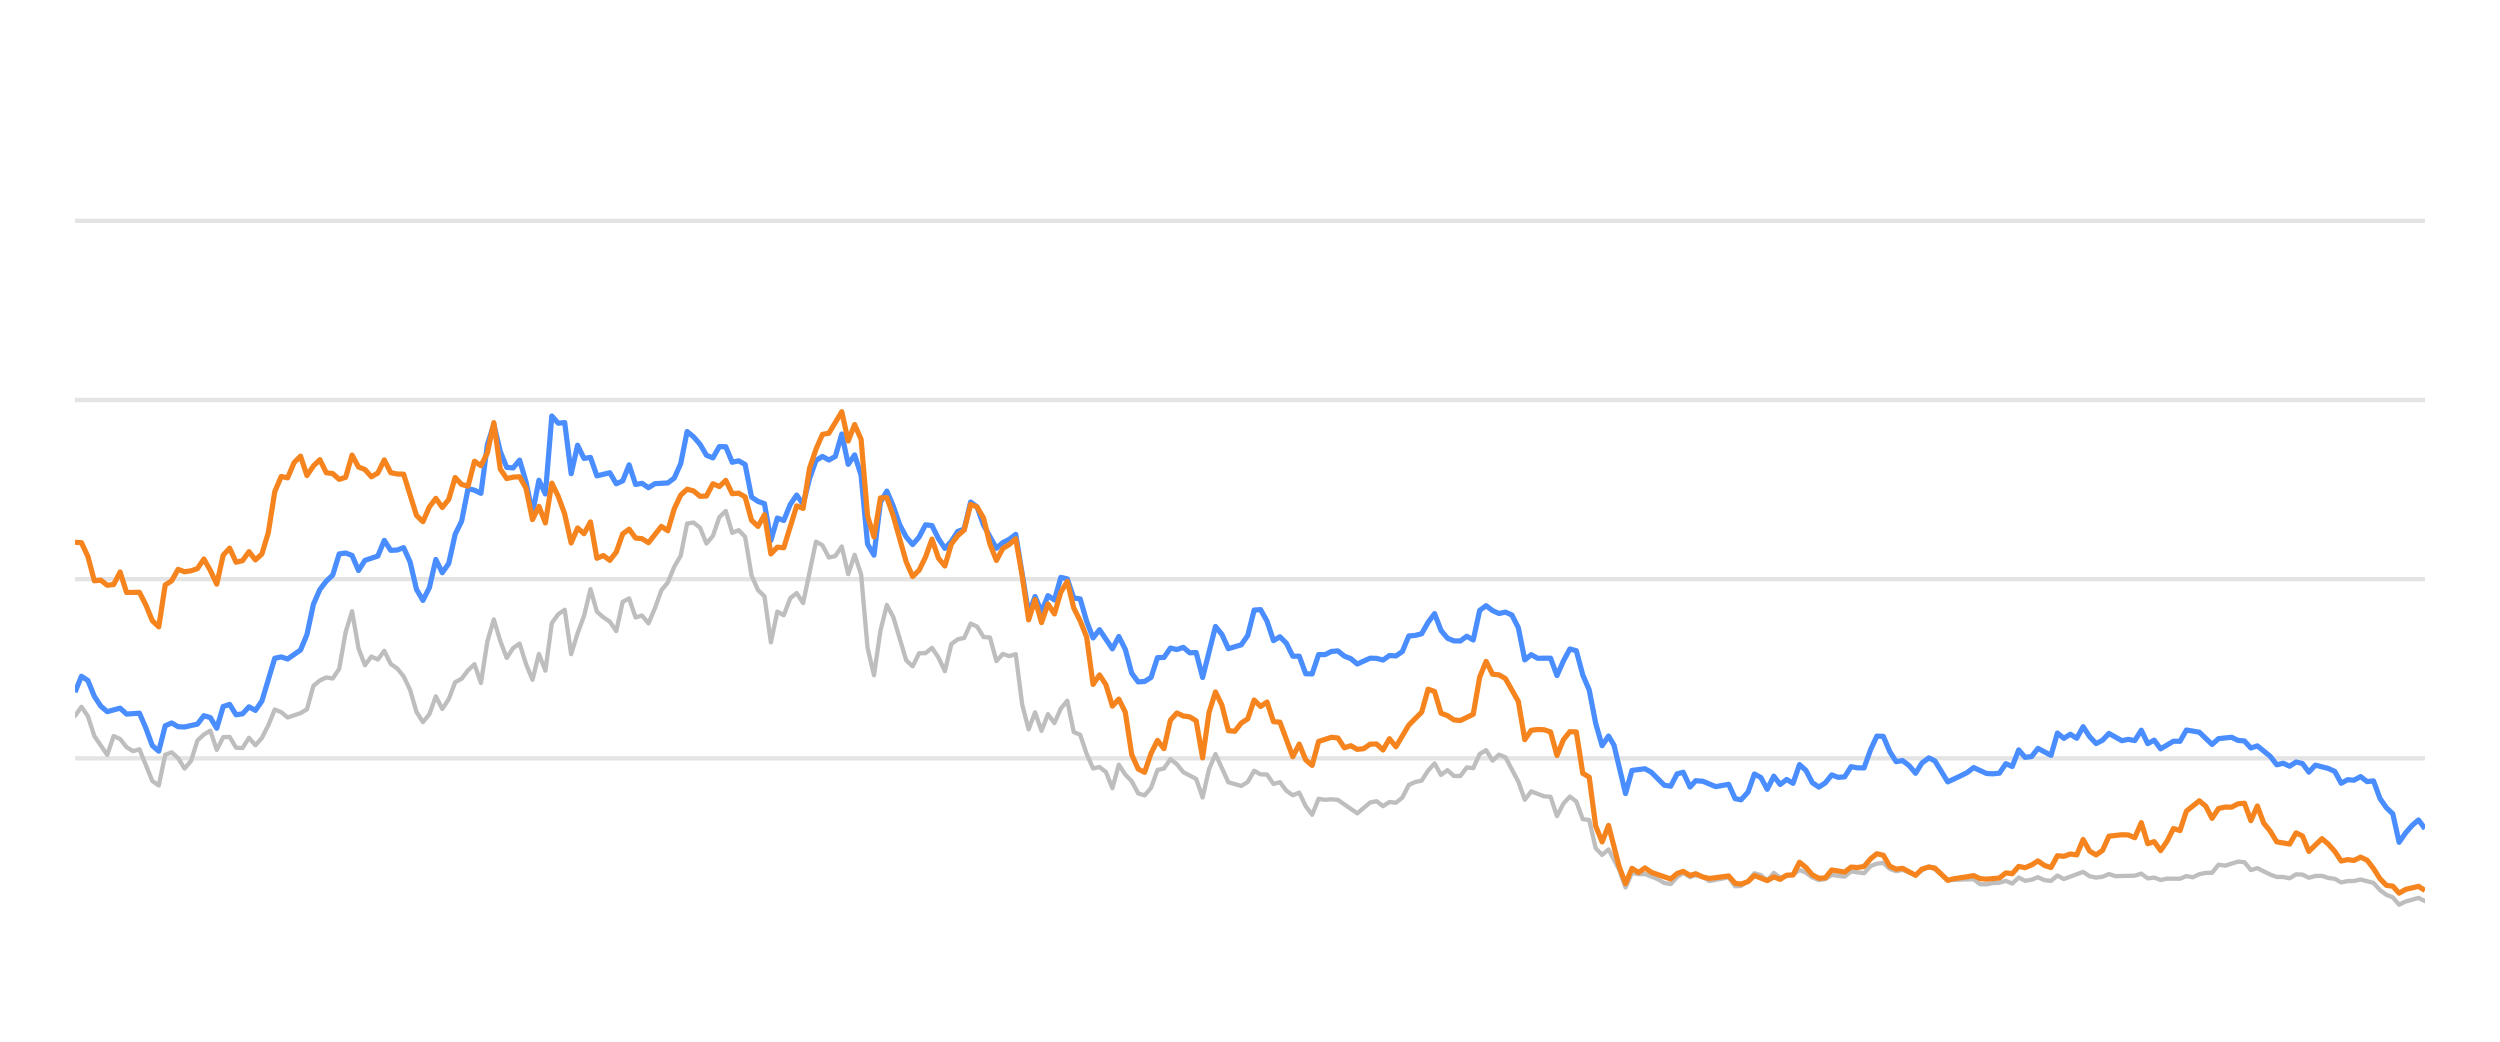
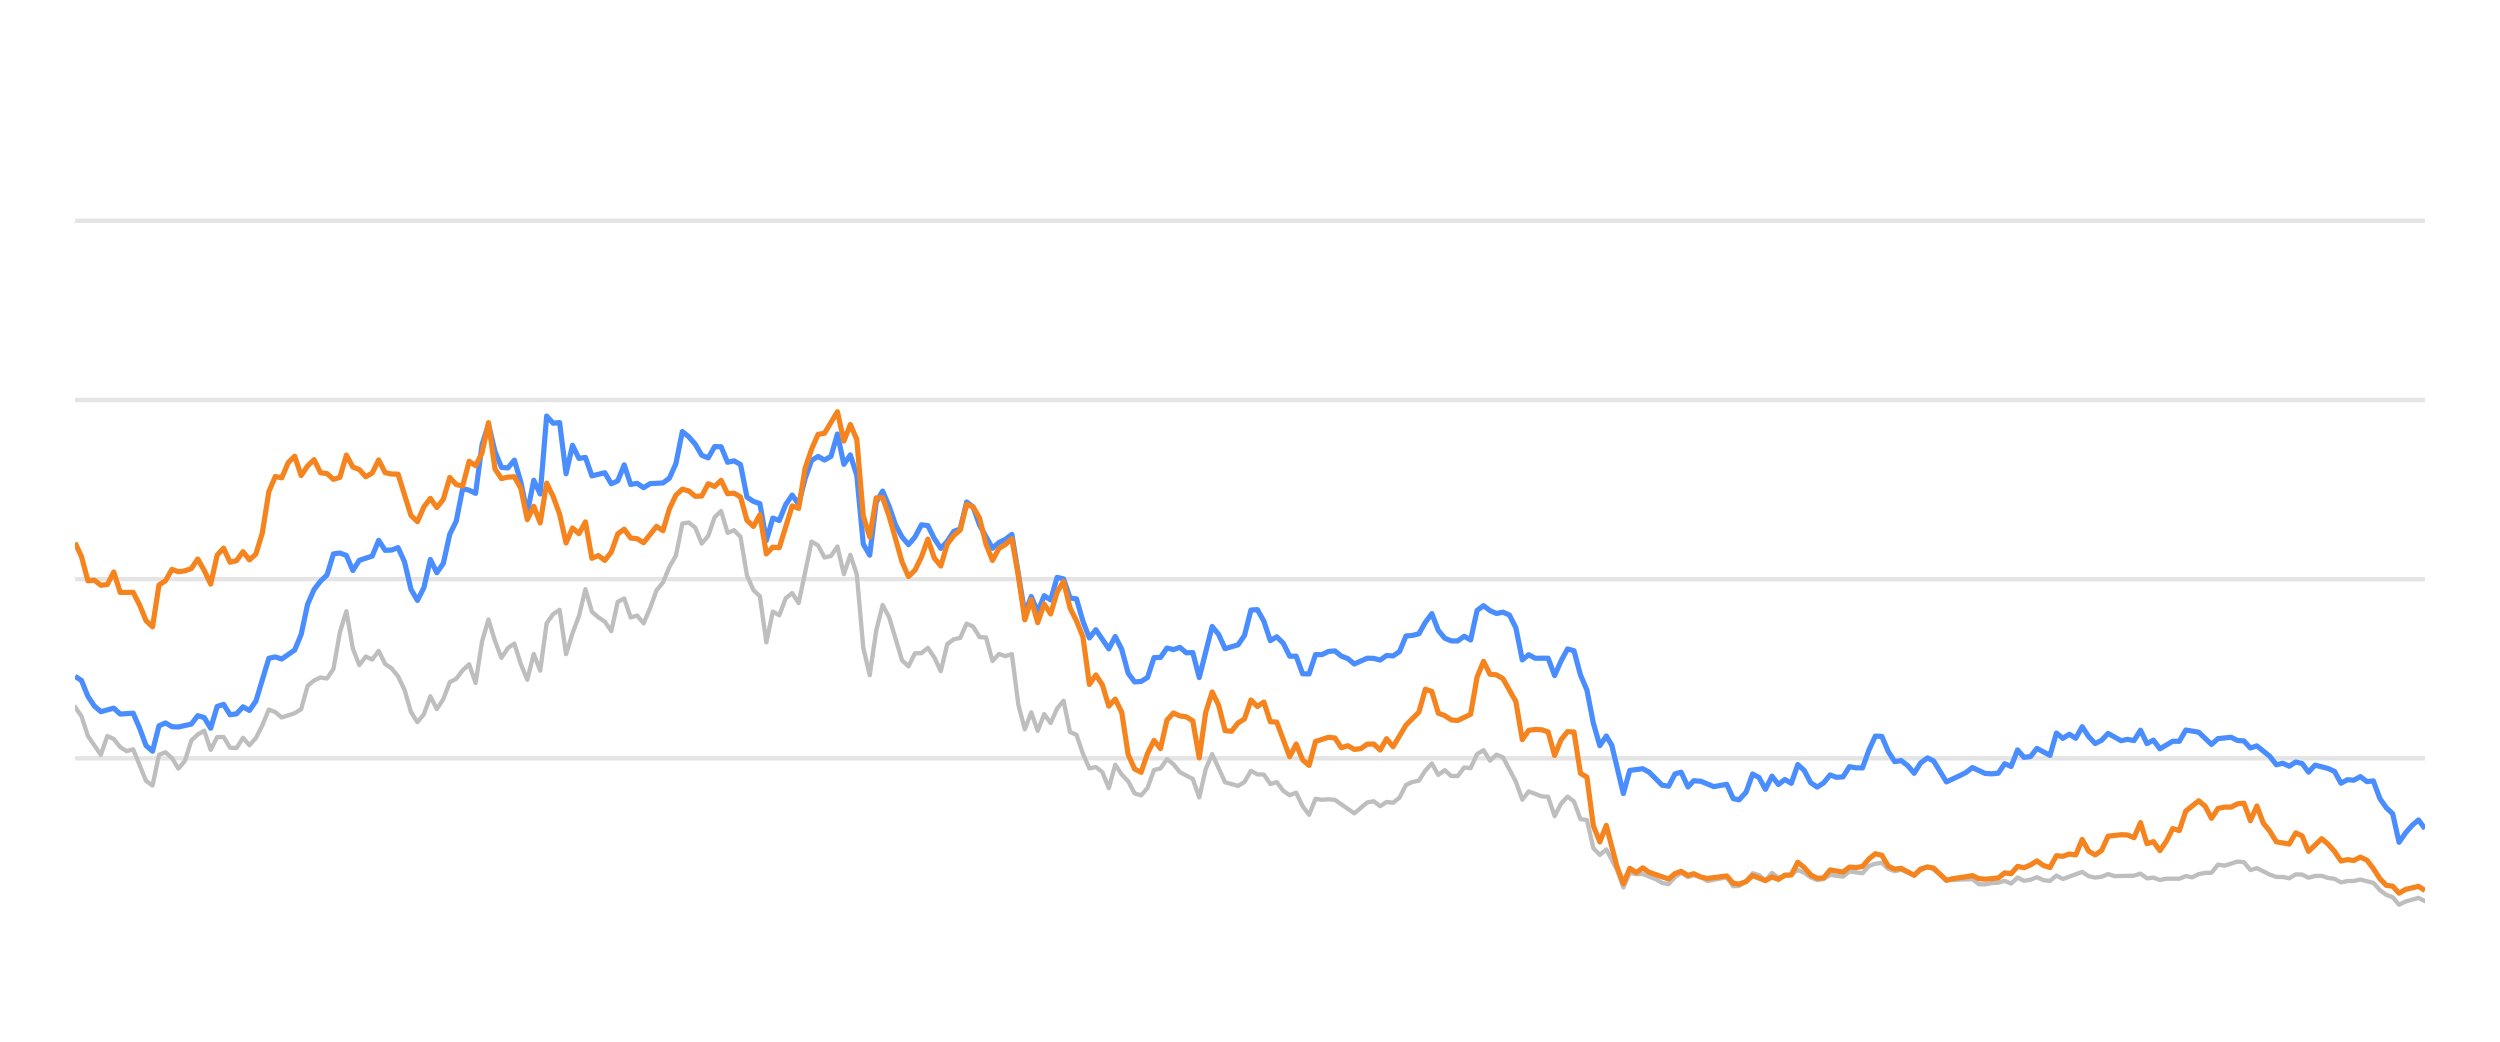
<svg xmlns="http://www.w3.org/2000/svg" width="288pt" height="120pt" viewBox="0 0 288 120" version="1.1">
  <defs>
    <style type="text/css">*{stroke-linejoin: round; stroke-linecap: butt}</style>
  </defs>
  <g id="figure_1">
    <g id="patch_1">
      <path d="M 0 120  L 288 120  L 288 0  L 0 0  L 0 120  z " style="fill: none; opacity: 0" />
    </g>
    <g id="axes_1">
      <g id="patch_2">
        <path d="M 8.64 108  L 279.36 108  L 279.36 4.8  L 8.64 4.8  L 8.64 108  z " style="fill: none" />
      </g>
      <g id="matplotlib.axis_1" />
      <g id="matplotlib.axis_2" />
      <g id="line2d_1">
-         <path d="M 8.64 87.36  L 279.36 87.36  " clip-path="url(#p40f0800de1)" style="fill: none; stroke: #b2b2b2; stroke-opacity: 0.35; stroke-width: 0.5; stroke-linecap: square" />
+         <path d="M 8.64 87.36  L 279.36 87.36  " clip-path="url(#pd9bac0a5e7)" style="fill: none; stroke: #b2b2b2; stroke-opacity: 0.35; stroke-width: 0.5; stroke-linecap: square" />
      </g>
      <g id="line2d_2">
-         <path d="M 8.64 66.72  L 279.36 66.72  " clip-path="url(#p40f0800de1)" style="fill: none; stroke: #b2b2b2; stroke-opacity: 0.35; stroke-width: 0.5; stroke-linecap: square" />
+         <path d="M 8.64 66.72  L 279.36 66.72  " clip-path="url(#pd9bac0a5e7)" style="fill: none; stroke: #b2b2b2; stroke-opacity: 0.35; stroke-width: 0.5; stroke-linecap: square" />
      </g>
      <g id="line2d_3">
-         <path d="M 8.64 46.08  L 279.36 46.08  " clip-path="url(#p40f0800de1)" style="fill: none; stroke: #b2b2b2; stroke-opacity: 0.35; stroke-width: 0.5; stroke-linecap: square" />
+         <path d="M 8.64 46.08  L 279.36 46.08  " clip-path="url(#pd9bac0a5e7)" style="fill: none; stroke: #b2b2b2; stroke-opacity: 0.35; stroke-width: 0.5; stroke-linecap: square" />
      </g>
      <g id="line2d_4">
-         <path d="M 8.64 25.44  L 279.36 25.44  " clip-path="url(#p40f0800de1)" style="fill: none; stroke: #b2b2b2; stroke-opacity: 0.35; stroke-width: 0.5; stroke-linecap: square" />
+         <path d="M 8.64 25.44  L 279.36 25.44  " clip-path="url(#pd9bac0a5e7)" style="fill: none; stroke: #b2b2b2; stroke-opacity: 0.35; stroke-width: 0.5; stroke-linecap: square" />
      </g>
      <g id="line2d_5">
-         <path d="M 8.64 82.468  L 9.382 81.426  L 10.125 82.51  L 10.867 84.79  L 12.351 86.958  L 13.094 84.79  L 13.836 85.131  L 14.578 86.07  L 15.321 86.534  L 16.063 86.318  L 17.547 89.971  L 18.29 90.487  L 19.032 86.947  L 19.774 86.669  L 20.517 87.329  L 21.259 88.536  L 22.001 87.67  L 22.743 85.306  L 23.486 84.615  L 24.228 84.171  L 24.97 86.38  L 25.713 84.924  L 26.455 84.894  L 27.197 86.132  L 27.939 86.173  L 28.682 84.997  L 29.424 85.853  L 30.166 85.017  L 30.909 83.552  L 31.651 81.736  L 32.393 82.035  L 33.135 82.654  L 34.62 82.159  L 35.362 81.705  L 36.104 79.011  L 36.847 78.392  L 37.589 78.041  L 38.331 78.165  L 39.074 77.05  L 39.816 72.829  L 40.558 70.415  L 41.3 74.697  L 42.043 76.627  L 42.785 75.636  L 43.527 75.977  L 44.27 74.976  L 45.012 76.493  L 45.754 76.999  L 46.496 77.907  L 47.239 79.465  L 47.981 82.025  L 48.723 83.191  L 49.466 82.272  L 50.208 80.219  L 50.95 81.674  L 51.692 80.549  L 52.435 78.588  L 53.177 78.196  L 53.919 77.215  L 54.662 76.524  L 55.404 78.681  L 56.146 73.882  L 56.888 71.364  L 57.631 73.841  L 58.373 75.791  L 59.115 74.656  L 59.858 74.14  L 60.6 76.503  L 61.342 78.309  L 62.084 75.337  L 62.827 77.257  L 63.569 71.787  L 64.311 70.755  L 65.054 70.249  L 65.796 75.358  L 66.538 72.953  L 67.28 70.962  L 68.023 67.876  L 68.765 70.466  L 69.507 71.116  L 70.25 71.612  L 70.992 72.706  L 71.734 69.331  L 72.476 68.939  L 73.219 71.127  L 73.961 70.91  L 74.703 71.808  L 75.446 70.074  L 76.188 68.01  L 76.93 67.102  L 77.672 65.296  L 78.415 64.016  L 79.157 60.311  L 79.899 60.198  L 80.642 60.786  L 81.384 62.613  L 82.126 61.746  L 82.868 59.579  L 83.611 58.866  L 84.353 61.385  L 85.095 61.075  L 85.837 61.839  L 86.58 66.297  L 87.322 67.979  L 88.064 68.691  L 88.807 73.996  L 89.549 70.456  L 90.291 70.879  L 91.033 68.918  L 91.776 68.32  L 92.518 69.475  L 94.003 62.396  L 94.745 62.819  L 95.487 64.223  L 96.229 64.057  L 96.972 62.953  L 97.714 66.142  L 98.456 63.913  L 99.199 66.173  L 99.941 74.615  L 100.683 77.783  L 101.425 72.664  L 102.168 69.692  L 102.91 71.096  L 104.395 76.07  L 105.137 76.761  L 105.879 75.255  L 106.621 75.244  L 107.364 74.635  L 108.106 75.74  L 108.848 77.319  L 109.591 74.202  L 110.333 73.645  L 111.075 73.49  L 111.817 71.839  L 112.56 72.179  L 113.302 73.387  L 114.044 73.438  L 114.787 76.152  L 115.529 75.337  L 116.271 75.585  L 117.013 75.358  L 117.756 81.168  L 118.498 84.016  L 119.24 82.066  L 119.983 84.192  L 120.725 82.272  L 121.467 83.294  L 122.209 81.622  L 122.952 80.724  L 123.694 84.336  L 124.436 84.646  L 125.179 86.844  L 125.921 88.526  L 126.663 88.361  L 127.405 88.939  L 128.148 90.797  L 128.89 88.093  L 129.632 89.228  L 130.375 90.002  L 131.117 91.395  L 131.859 91.632  L 132.601 90.755  L 133.344 88.702  L 134.086 88.526  L 134.828 87.453  L 135.571 88.031  L 136.313 88.949  L 137.797 89.734  L 138.54 91.87  L 139.282 88.609  L 140.024 86.875  L 141.509 90.115  L 142.993 90.539  L 143.736 90.084  L 144.478 88.794  L 145.22 89.207  L 145.962 89.228  L 146.705 90.312  L 147.447 90.105  L 148.189 91.096  L 148.932 91.612  L 149.674 91.313  L 150.416 92.871  L 151.158 93.862  L 151.901 92.025  L 152.643 92.138  L 153.385 92.076  L 154.128 92.148  L 156.354 93.696  L 157.839 92.448  L 158.581 92.303  L 159.324 92.871  L 160.066 92.386  L 160.808 92.479  L 161.55 91.88  L 162.293 90.425  L 163.035 90.084  L 163.777 89.93  L 164.52 88.764  L 165.262 87.948  L 166.004 89.269  L 166.746 88.722  L 167.489 89.393  L 168.231 89.403  L 168.973 88.413  L 169.716 88.495  L 170.458 86.865  L 171.2 86.421  L 171.942 87.628  L 172.685 86.937  L 173.427 87.236  L 174.912 90.043  L 175.654 92.128  L 176.396 91.168  L 177.881 91.736  L 178.623 91.787  L 179.365 94.016  L 180.108 92.572  L 180.85 91.767  L 181.592 92.334  L 182.334 94.367  L 183.077 94.46  L 183.819 97.711  L 184.561 98.485  L 185.304 97.855  L 186.52 100.167  L 187.262 102.231  L 188.001 100.549  L 188.76 100.704  L 189.496 100.683  L 190.984 101.282  L 191.723 101.715  L 192.465 101.849  L 193.199 101.034  L 193.902 100.549  L 194.692 101.044  L 195.341 100.817  L 196.175 101.034  L 196.917 101.498  L 199.143 101.065  L 199.888 102.097  L 200.567 102.056  L 201.369 101.498  L 202.108 100.601  L 202.849 100.807  L 203.583 101.457  L 204.342 100.559  L 205.077 101.106  L 206.559 100.745  L 207.303 100.219  L 208.045 100.539  L 208.781 101.075  L 209.531 101.385  L 210.275 101.261  L 211.013 100.786  L 212.5 100.993  L 213.241 100.384  L 214.738 100.601  L 215.483 99.765  L 216.212 99.496  L 216.96 99.403  L 217.703 100.095  L 218.438 100.363  L 219.176 100.198  L 220.673 100.797  L 221.408 100.26  L 222.206 99.837  L 222.902 100.136  L 224.38 101.385  L 227.363 101.282  L 228.096 101.86  L 228.839 101.88  L 229.575 101.725  L 230.328 101.684  L 231.073 101.478  L 231.81 101.787  L 232.554 101.096  L 233.293 101.467  L 234.042 101.344  L 234.773 101.055  L 235.529 101.395  L 236.275 101.478  L 237.013 100.869  L 237.754 101.261  L 239.975 100.446  L 240.727 100.941  L 241.471 101.096  L 242.21 101.003  L 242.95 100.693  L 243.695 100.931  L 245.927 100.879  L 246.677 100.642  L 247.421 101.189  L 248.161 101.096  L 248.905 101.375  L 249.655 101.22  L 251.136 101.23  L 251.878 100.92  L 252.604 101.065  L 253.359 100.704  L 254.101 100.559  L 254.831 100.539  L 255.576 99.61  L 256.334 99.723  L 257.814 99.259  L 258.56 99.321  L 259.301 100.229  L 260.047 100.012  L 261.533 100.755  L 262.283 101.024  L 263.02 101.024  L 263.765 101.178  L 264.511 100.724  L 265.248 100.755  L 265.98 101.117  L 266.734 100.91  L 267.486 100.9  L 268.217 101.137  L 268.967 101.24  L 269.707 101.653  L 270.45 101.498  L 271.181 101.488  L 271.939 101.323  L 273.427 101.705  L 274.177 102.541  L 274.917 103.088  L 275.647 103.366  L 276.378 104.223  L 277.136 103.851  L 278.61 103.439  L 279.36 103.81  L 279.36 103.81  " clip-path="url(#p40f0800de1)" style="fill: none; stroke: #bebebe; stroke-width: 0.5; stroke-linecap: round" />
+         <path d="M 8.64 81.426  L 9.384 82.51  L 10.129 84.79  L 11.617 86.958  L 12.362 84.79  L 13.106 85.131  L 13.85 86.07  L 14.595 86.534  L 15.339 86.318  L 16.828 89.971  L 17.572 90.487  L 18.316 86.947  L 19.061 86.669  L 19.805 87.329  L 20.549 88.536  L 21.294 87.67  L 22.038 85.306  L 22.782 84.615  L 23.526 84.171  L 24.271 86.38  L 25.015 84.924  L 25.759 84.894  L 26.504 86.132  L 27.248 86.173  L 27.992 84.997  L 28.737 85.853  L 29.481 85.017  L 30.225 83.552  L 30.97 81.736  L 31.714 82.035  L 32.458 82.654  L 33.947 82.159  L 34.691 81.705  L 35.436 79.011  L 36.18 78.392  L 36.924 78.041  L 37.669 78.165  L 38.413 77.05  L 39.157 72.829  L 39.902 70.415  L 40.646 74.697  L 41.39 76.627  L 42.135 75.636  L 42.879 75.977  L 43.623 74.976  L 44.368 76.493  L 45.112 76.999  L 45.856 77.907  L 46.601 79.465  L 47.345 82.025  L 48.089 83.191  L 48.834 82.272  L 49.578 80.219  L 50.322 81.674  L 51.066 80.549  L 51.811 78.588  L 52.555 78.196  L 53.299 77.215  L 54.044 76.524  L 54.788 78.681  L 55.532 73.882  L 56.277 71.364  L 57.021 73.841  L 57.765 75.791  L 58.51 74.656  L 59.254 74.14  L 59.998 76.503  L 60.743 78.309  L 61.487 75.337  L 62.231 77.257  L 62.976 71.787  L 63.72 70.755  L 64.464 70.249  L 65.209 75.358  L 65.953 72.953  L 66.697 70.962  L 67.442 67.876  L 68.186 70.466  L 68.93 71.116  L 69.675 71.612  L 70.419 72.706  L 71.163 69.331  L 71.908 68.939  L 72.652 71.127  L 73.396 70.91  L 74.141 71.808  L 74.885 70.074  L 75.629 68.01  L 76.374 67.102  L 77.118 65.296  L 77.862 64.016  L 78.607 60.311  L 79.351 60.198  L 80.095 60.786  L 80.839 62.613  L 81.584 61.746  L 82.328 59.579  L 83.072 58.866  L 83.817 61.385  L 84.561 61.075  L 85.305 61.839  L 86.05 66.297  L 86.794 67.979  L 87.538 68.691  L 88.283 73.996  L 89.027 70.456  L 89.771 70.879  L 90.516 68.918  L 91.26 68.32  L 92.004 69.475  L 93.493 62.396  L 94.237 62.819  L 94.982 64.223  L 95.726 64.057  L 96.47 62.953  L 97.215 66.142  L 97.959 63.913  L 98.703 66.173  L 99.448 74.615  L 100.192 77.783  L 100.936 72.664  L 101.681 69.692  L 102.425 71.096  L 103.914 76.07  L 104.658 76.761  L 105.402 75.255  L 106.147 75.244  L 106.891 74.635  L 107.635 75.74  L 108.379 77.319  L 109.124 74.202  L 109.868 73.645  L 110.612 73.49  L 111.357 71.839  L 112.101 72.179  L 112.845 73.387  L 113.59 73.438  L 114.334 76.152  L 115.078 75.337  L 115.823 75.585  L 116.567 75.358  L 117.311 81.168  L 118.056 84.016  L 118.8 82.066  L 119.544 84.192  L 120.289 82.272  L 121.033 83.294  L 121.777 81.622  L 122.522 80.724  L 123.266 84.336  L 124.01 84.646  L 124.755 86.844  L 125.499 88.526  L 126.243 88.361  L 126.988 88.939  L 127.732 90.797  L 128.476 88.093  L 129.221 89.228  L 129.965 90.002  L 130.709 91.395  L 131.454 91.632  L 132.198 90.755  L 132.942 88.702  L 133.687 88.526  L 134.431 87.453  L 135.175 88.031  L 135.919 88.949  L 137.408 89.734  L 138.152 91.87  L 138.897 88.609  L 139.641 86.875  L 141.13 90.115  L 142.618 90.539  L 143.363 90.084  L 144.107 88.794  L 144.851 89.207  L 145.596 89.228  L 146.34 90.312  L 147.084 90.105  L 147.829 91.096  L 148.573 91.612  L 149.317 91.313  L 150.062 92.871  L 150.806 93.862  L 151.55 92.025  L 152.295 92.138  L 153.039 92.076  L 153.783 92.148  L 156.016 93.696  L 157.505 92.448  L 158.249 92.303  L 158.994 92.871  L 159.738 92.386  L 160.482 92.479  L 161.227 91.88  L 161.971 90.425  L 162.715 90.084  L 163.459 89.93  L 164.204 88.764  L 164.948 87.948  L 165.692 89.269  L 166.437 88.722  L 167.181 89.393  L 167.925 89.403  L 168.67 88.413  L 169.414 88.495  L 170.158 86.865  L 170.903 86.421  L 171.647 87.628  L 172.391 86.937  L 173.136 87.236  L 174.624 90.043  L 175.369 92.128  L 176.113 91.168  L 177.602 91.736  L 178.346 91.787  L 179.09 94.016  L 179.835 92.572  L 180.579 91.767  L 181.323 92.334  L 182.068 94.367  L 182.812 94.46  L 183.556 97.711  L 184.301 98.485  L 185.045 97.855  L 186.265 100.167  L 187.009 102.231  L 187.75 100.549  L 188.511 100.704  L 189.249 100.683  L 190.741 101.282  L 191.482 101.715  L 192.226 101.849  L 192.962 101.034  L 193.667 100.549  L 194.459 101.044  L 195.11 100.817  L 195.946 101.034  L 196.69 101.498  L 198.922 101.065  L 199.669 102.097  L 200.35 102.056  L 201.155 101.498  L 201.896 100.601  L 202.639 100.807  L 203.374 101.457  L 204.136 100.559  L 204.872 101.106  L 206.359 100.745  L 207.104 100.219  L 207.848 100.539  L 208.587 101.075  L 209.339 101.385  L 210.085 101.261  L 210.825 100.786  L 212.316 100.993  L 213.059 100.384  L 214.561 100.601  L 215.307 99.765  L 216.038 99.496  L 216.788 99.403  L 217.533 100.095  L 218.27 100.363  L 219.01 100.198  L 220.512 100.797  L 221.249 100.26  L 222.049 99.837  L 222.747 100.136  L 224.229 101.385  L 227.22 101.282  L 227.955 101.86  L 228.7 101.88  L 229.438 101.725  L 230.194 101.684  L 230.94 101.478  L 231.679 101.787  L 232.425 101.096  L 233.167 101.467  L 233.918 101.344  L 234.651 101.055  L 235.408 101.395  L 236.157 101.478  L 236.896 100.869  L 237.64 101.261  L 239.866 100.446  L 240.621 100.941  L 241.367 101.096  L 242.108 101.003  L 242.85 100.693  L 243.597 100.931  L 245.835 100.879  L 246.587 100.642  L 247.333 101.189  L 248.075 101.096  L 248.821 101.375  L 249.573 101.22  L 251.058 101.23  L 251.802 100.92  L 252.53 101.065  L 253.288 100.704  L 254.032 100.559  L 254.764 100.539  L 255.511 99.61  L 256.27 99.723  L 257.755 99.259  L 258.502 99.321  L 259.246 100.229  L 259.994 100.012  L 261.484 100.755  L 262.236 101.024  L 262.975 101.024  L 263.722 101.178  L 264.47 100.724  L 265.209 100.755  L 265.943 101.117  L 266.699 100.91  L 267.453 100.9  L 268.186 101.137  L 268.938 101.24  L 269.68 101.653  L 270.425 101.498  L 271.159 101.488  L 271.918 101.323  L 273.41 101.705  L 274.163 102.541  L 274.905 103.088  L 275.637 103.366  L 276.37 104.223  L 277.13 103.851  L 278.608 103.439  L 279.36 103.81  L 279.36 103.81  " clip-path="url(#pd9bac0a5e7)" style="fill: none; stroke: #bebebe; stroke-width: 0.5; stroke-linecap: round" />
      </g>
      <g id="line2d_6">
-         <path d="M 8.64 79.744  L 9.382 77.907  L 10.125 78.392  L 10.867 80.219  L 11.609 81.343  L 12.351 81.983  L 13.836 81.581  L 14.578 82.262  L 16.063 82.159  L 16.805 83.882  L 17.547 85.895  L 18.29 86.534  L 19.032 83.614  L 19.774 83.284  L 20.517 83.717  L 21.259 83.748  L 22.743 83.418  L 23.486 82.448  L 24.228 82.664  L 24.97 83.892  L 25.713 81.385  L 26.455 81.147  L 27.197 82.344  L 27.939 82.231  L 28.682 81.426  L 29.424 81.839  L 30.166 80.766  L 31.651 75.833  L 32.393 75.678  L 33.135 75.915  L 34.62 74.883  L 35.362 73.098  L 36.104 69.61  L 36.847 67.917  L 37.589 66.947  L 38.331 66.245  L 39.074 63.81  L 39.816 63.707  L 40.558 63.985  L 41.3 65.719  L 42.043 64.553  L 43.527 64.057  L 44.27 62.251  L 45.012 63.397  L 45.754 63.366  L 46.496 63.087  L 47.239 64.728  L 47.981 67.896  L 48.723 69.166  L 49.466 67.69  L 50.208 64.45  L 50.95 65.977  L 51.692 64.914  L 52.435 61.55  L 53.177 60.043  L 53.919 56.286  L 54.662 56.472  L 55.404 56.833  L 56.146 51.23  L 56.888 48.897  L 57.631 52.004  L 58.373 53.841  L 59.115 53.903  L 59.858 53.005  L 60.6 55.523  L 61.342 59.124  L 62.084 55.327  L 62.827 56.906  L 63.569 47.927  L 64.311 48.753  L 65.054 48.681  L 65.796 54.573  L 66.538 51.292  L 67.28 52.809  L 68.023 52.695  L 68.765 54.821  L 70.25 54.46  L 70.992 55.729  L 71.734 55.399  L 72.476 53.552  L 73.219 55.812  L 73.961 55.678  L 74.703 56.183  L 75.446 55.719  L 76.93 55.636  L 77.672 55.079  L 78.415 53.418  L 79.157 49.713  L 79.899 50.322  L 80.642 51.178  L 81.384 52.447  L 82.126 52.747  L 82.868 51.446  L 83.611 51.467  L 84.353 53.252  L 85.095 53.087  L 85.837 53.51  L 86.58 57.267  L 87.322 57.762  L 88.064 58.02  L 88.807 62.262  L 89.549 59.682  L 90.291 59.96  L 91.033 58.123  L 91.776 57.03  L 92.518 58.092  L 93.26 55.131  L 94.003 53.046  L 94.745 52.582  L 95.487 52.994  L 96.229 52.582  L 96.972 50.002  L 97.714 53.49  L 98.456 52.406  L 99.199 54.759  L 99.941 62.675  L 100.683 63.954  L 101.425 57.865  L 102.168 56.575  L 102.91 58.32  L 103.652 60.476  L 104.395 61.859  L 105.137 62.736  L 105.879 61.87  L 106.621 60.456  L 107.364 60.549  L 108.106 62.045  L 108.848 63.17  L 109.591 62.365  L 110.333 61.219  L 111.075 60.941  L 111.817 57.834  L 112.56 58.402  L 113.302 60.497  L 114.787 63.16  L 115.529 62.499  L 116.271 62.128  L 117.013 61.56  L 118.498 70.662  L 119.24 68.722  L 119.983 70.487  L 120.725 68.619  L 121.467 69.114  L 122.209 66.514  L 122.952 66.689  L 123.694 68.887  L 124.436 68.99  L 125.179 71.57  L 125.921 73.49  L 126.663 72.54  L 128.148 74.749  L 128.89 73.325  L 129.632 74.801  L 130.375 77.556  L 131.117 78.557  L 131.859 78.505  L 132.601 78.041  L 133.344 75.76  L 134.086 75.74  L 134.828 74.656  L 135.571 74.832  L 136.313 74.574  L 137.055 75.203  L 137.797 75.172  L 138.54 78.051  L 140.024 72.169  L 140.766 73.087  L 141.509 74.728  L 142.993 74.285  L 143.736 73.211  L 144.478 70.28  L 145.22 70.229  L 145.962 71.56  L 146.705 73.8  L 147.447 73.356  L 148.189 74.099  L 148.932 75.595  L 149.674 75.595  L 150.416 77.618  L 151.158 77.639  L 151.901 75.409  L 152.643 75.409  L 153.385 75.048  L 154.128 74.986  L 154.87 75.585  L 155.612 75.874  L 156.354 76.493  L 157.839 75.822  L 158.581 75.843  L 159.324 76.039  L 160.066 75.513  L 160.808 75.564  L 161.55 75.059  L 162.293 73.263  L 163.035 73.201  L 163.777 73.005  L 164.52 71.684  L 165.262 70.693  L 166.004 72.623  L 166.746 73.521  L 167.489 73.83  L 168.231 73.841  L 168.973 73.294  L 169.716 73.727  L 170.458 70.322  L 171.2 69.775  L 171.942 70.342  L 172.685 70.673  L 173.427 70.518  L 174.169 70.848  L 174.912 72.313  L 175.654 76.018  L 176.396 75.42  L 177.138 75.833  L 178.623 75.822  L 179.365 77.824  L 180.108 76.142  L 180.85 74.759  L 181.592 74.966  L 182.334 77.752  L 183.077 79.486  L 183.819 83.315  L 184.561 85.905  L 185.304 84.79  L 185.93 85.843  L 187.262 91.416  L 188.001 88.753  L 189.496 88.557  L 190.243 88.97  L 191.723 90.456  L 192.465 90.57  L 193.199 89.156  L 193.902 88.96  L 194.692 90.662  L 195.341 89.94  L 196.175 90.002  L 197.654 90.621  L 199.143 90.353  L 199.888 92.004  L 200.567 92.138  L 201.369 91.251  L 202.108 89.166  L 202.849 89.568  L 203.583 90.931  L 204.342 89.414  L 205.077 90.373  L 205.821 89.796  L 206.559 90.239  L 207.303 88.082  L 208.045 88.753  L 208.781 90.167  L 209.531 90.673  L 210.275 90.188  L 211.013 89.269  L 211.755 89.548  L 212.5 89.496  L 213.241 88.32  L 213.982 88.454  L 214.738 88.464  L 215.483 86.39  L 216.212 84.801  L 216.96 84.832  L 217.703 86.586  L 218.438 87.742  L 219.176 87.618  L 219.929 88.196  L 220.673 89.083  L 221.408 87.897  L 222.206 87.308  L 222.902 87.659  L 224.38 90.074  L 225.877 89.372  L 226.615 89.001  L 227.363 88.423  L 228.839 89.104  L 229.575 89.145  L 230.328 89.073  L 231.073 87.979  L 231.81 88.299  L 232.554 86.39  L 233.293 87.246  L 234.042 87.154  L 234.773 86.214  L 236.275 87.019  L 237.013 84.45  L 237.754 85.059  L 238.5 84.584  L 239.241 85.048  L 239.975 83.717  L 240.727 84.863  L 241.471 85.657  L 242.21 85.275  L 242.95 84.491  L 244.439 85.327  L 245.173 85.172  L 245.927 85.317  L 246.677 84.12  L 247.421 85.668  L 248.161 85.265  L 248.905 86.266  L 250.378 85.389  L 251.136 85.399  L 251.878 84.099  L 253.359 84.347  L 254.831 85.76  L 255.576 85.09  L 257.082 84.935  L 257.814 85.296  L 258.56 85.358  L 259.301 86.173  L 260.047 85.926  L 261.533 87.133  L 262.283 88.103  L 263.02 87.928  L 263.765 88.268  L 264.511 87.783  L 265.248 87.959  L 265.98 88.949  L 266.734 88.144  L 268.217 88.526  L 268.967 88.867  L 269.707 90.229  L 270.45 89.826  L 271.181 89.878  L 271.939 89.465  L 272.692 90.043  L 273.427 89.961  L 274.177 91.994  L 274.917 93.057  L 275.647 93.748  L 276.378 97.03  L 277.136 95.936  L 277.882 95.079  L 278.61 94.46  L 279.36 95.472  L 279.36 95.472  " clip-path="url(#p40f0800de1)" style="fill: none; stroke: #4a8dff; stroke-width: 0.6" />
+         <path d="M 8.64 77.907  L 9.384 78.392  L 10.129 80.219  L 10.873 81.343  L 11.617 81.983  L 13.106 81.581  L 13.85 82.262  L 15.339 82.159  L 16.083 83.882  L 16.828 85.895  L 17.572 86.534  L 18.316 83.614  L 19.061 83.284  L 19.805 83.717  L 20.549 83.748  L 22.038 83.418  L 22.782 82.448  L 23.526 82.664  L 24.271 83.892  L 25.015 81.385  L 25.759 81.147  L 26.504 82.344  L 27.248 82.231  L 27.992 81.426  L 28.737 81.839  L 29.481 80.766  L 30.97 75.833  L 31.714 75.678  L 32.458 75.915  L 33.947 74.883  L 34.691 73.098  L 35.436 69.61  L 36.18 67.917  L 36.924 66.947  L 37.669 66.245  L 38.413 63.81  L 39.157 63.707  L 39.902 63.985  L 40.646 65.719  L 41.39 64.553  L 42.879 64.057  L 43.623 62.251  L 44.368 63.397  L 45.112 63.366  L 45.856 63.087  L 46.601 64.728  L 47.345 67.896  L 48.089 69.166  L 48.834 67.69  L 49.578 64.45  L 50.322 65.977  L 51.066 64.914  L 51.811 61.55  L 52.555 60.043  L 53.299 56.286  L 54.044 56.472  L 54.788 56.833  L 55.532 51.23  L 56.277 48.897  L 57.021 52.004  L 57.765 53.841  L 58.51 53.903  L 59.254 53.005  L 59.998 55.523  L 60.743 59.124  L 61.487 55.327  L 62.231 56.906  L 62.976 47.927  L 63.72 48.753  L 64.464 48.681  L 65.209 54.573  L 65.953 51.292  L 66.697 52.809  L 67.442 52.695  L 68.186 54.821  L 69.675 54.46  L 70.419 55.729  L 71.163 55.399  L 71.908 53.552  L 72.652 55.812  L 73.396 55.678  L 74.141 56.183  L 74.885 55.719  L 76.374 55.636  L 77.118 55.079  L 77.862 53.418  L 78.607 49.713  L 79.351 50.322  L 80.095 51.178  L 80.839 52.447  L 81.584 52.747  L 82.328 51.446  L 83.072 51.467  L 83.817 53.252  L 84.561 53.087  L 85.305 53.51  L 86.05 57.267  L 86.794 57.762  L 87.538 58.02  L 88.283 62.262  L 89.027 59.682  L 89.771 59.96  L 90.516 58.123  L 91.26 57.03  L 92.004 58.092  L 92.749 55.131  L 93.493 53.046  L 94.237 52.582  L 94.982 52.994  L 95.726 52.582  L 96.47 50.002  L 97.215 53.49  L 97.959 52.406  L 98.703 54.759  L 99.448 62.675  L 100.192 63.954  L 100.936 57.865  L 101.681 56.575  L 102.425 58.32  L 103.169 60.476  L 103.914 61.859  L 104.658 62.736  L 105.402 61.87  L 106.147 60.456  L 106.891 60.549  L 107.635 62.045  L 108.379 63.17  L 109.124 62.365  L 109.868 61.219  L 110.612 60.941  L 111.357 57.834  L 112.101 58.402  L 112.845 60.497  L 114.334 63.16  L 115.078 62.499  L 115.823 62.128  L 116.567 61.56  L 118.056 70.662  L 118.8 68.722  L 119.544 70.487  L 120.289 68.619  L 121.033 69.114  L 121.777 66.514  L 122.522 66.689  L 123.266 68.887  L 124.01 68.99  L 124.755 71.57  L 125.499 73.49  L 126.243 72.54  L 127.732 74.749  L 128.476 73.325  L 129.221 74.801  L 129.965 77.556  L 130.709 78.557  L 131.454 78.505  L 132.198 78.041  L 132.942 75.76  L 133.687 75.74  L 134.431 74.656  L 135.175 74.832  L 135.919 74.574  L 136.664 75.203  L 137.408 75.172  L 138.152 78.051  L 139.641 72.169  L 140.385 73.087  L 141.13 74.728  L 142.618 74.285  L 143.363 73.211  L 144.107 70.28  L 144.851 70.229  L 145.596 71.56  L 146.34 73.8  L 147.084 73.356  L 147.829 74.099  L 148.573 75.595  L 149.317 75.595  L 150.062 77.618  L 150.806 77.639  L 151.55 75.409  L 152.295 75.409  L 153.039 75.048  L 153.783 74.986  L 154.528 75.585  L 155.272 75.874  L 156.016 76.493  L 157.505 75.822  L 158.249 75.843  L 158.994 76.039  L 159.738 75.513  L 160.482 75.564  L 161.227 75.059  L 161.971 73.263  L 162.715 73.201  L 163.459 73.005  L 164.204 71.684  L 164.948 70.693  L 165.692 72.623  L 166.437 73.521  L 167.181 73.83  L 167.925 73.841  L 168.67 73.294  L 169.414 73.727  L 170.158 70.322  L 170.903 69.775  L 171.647 70.342  L 172.391 70.673  L 173.136 70.518  L 173.88 70.848  L 174.624 72.313  L 175.369 76.018  L 176.113 75.42  L 176.857 75.833  L 178.346 75.822  L 179.09 77.824  L 179.835 76.142  L 180.579 74.759  L 181.323 74.966  L 182.068 77.752  L 182.812 79.486  L 183.556 83.315  L 184.301 85.905  L 185.045 84.79  L 185.673 85.843  L 187.009 91.416  L 187.75 88.753  L 189.249 88.557  L 189.998 88.97  L 191.482 90.456  L 192.226 90.57  L 192.962 89.156  L 193.667 88.96  L 194.459 90.662  L 195.11 89.94  L 195.946 90.002  L 197.43 90.621  L 198.922 90.353  L 199.669 92.004  L 200.35 92.138  L 201.155 91.251  L 201.896 89.166  L 202.639 89.568  L 203.374 90.931  L 204.136 89.414  L 204.872 90.373  L 205.618 89.796  L 206.359 90.239  L 207.104 88.082  L 207.848 88.753  L 208.587 90.167  L 209.339 90.673  L 210.085 90.188  L 210.825 89.269  L 211.569 89.548  L 212.316 89.496  L 213.059 88.32  L 213.802 88.454  L 214.561 88.464  L 215.307 86.39  L 216.038 84.801  L 216.788 84.832  L 217.533 86.586  L 218.27 87.742  L 219.01 87.618  L 219.766 88.196  L 220.512 89.083  L 221.249 87.897  L 222.049 87.308  L 222.747 87.659  L 224.229 90.074  L 225.73 89.372  L 226.47 89.001  L 227.22 88.423  L 228.7 89.104  L 229.438 89.145  L 230.194 89.073  L 230.94 87.979  L 231.679 88.299  L 232.425 86.39  L 233.167 87.246  L 233.918 87.154  L 234.651 86.214  L 236.157 87.019  L 236.896 84.45  L 237.64 85.059  L 238.387 84.584  L 239.13 85.048  L 239.866 83.717  L 240.621 84.863  L 241.367 85.657  L 242.108 85.275  L 242.85 84.491  L 244.343 85.327  L 245.079 85.172  L 245.835 85.317  L 246.587 84.12  L 247.333 85.668  L 248.075 85.265  L 248.821 86.266  L 250.299 85.389  L 251.058 85.399  L 251.802 84.099  L 253.288 84.347  L 254.764 85.76  L 255.511 85.09  L 257.021 84.935  L 257.755 85.296  L 258.502 85.358  L 259.246 86.173  L 259.994 85.926  L 261.484 87.133  L 262.236 88.103  L 262.975 87.928  L 263.722 88.268  L 264.47 87.783  L 265.209 87.959  L 265.943 88.949  L 266.699 88.144  L 268.186 88.526  L 268.938 88.867  L 269.68 90.229  L 270.425 89.826  L 271.159 89.878  L 271.918 89.465  L 272.673 90.043  L 273.41 89.961  L 274.163 91.994  L 274.905 93.057  L 275.637 93.748  L 276.37 97.03  L 277.13 95.936  L 277.878 95.079  L 278.608 94.46  L 279.36 95.472  L 279.36 95.472  " clip-path="url(#pd9bac0a5e7)" style="fill: none; stroke: #4a8dff; stroke-width: 0.6" />
      </g>
      <g id="line2d_7">
-         <path d="M 8.64 62.468  L 9.382 62.52  L 10.125 64.109  L 10.867 66.906  L 11.609 66.834  L 12.351 67.422  L 13.094 67.339  L 13.836 65.894  L 14.578 68.247  L 16.063 68.237  L 16.805 69.692  L 17.547 71.508  L 18.29 72.21  L 19.032 67.391  L 19.774 66.906  L 20.517 65.595  L 21.259 65.863  L 22.001 65.76  L 22.743 65.502  L 23.486 64.398  L 24.228 65.709  L 24.97 67.288  L 25.713 63.954  L 26.455 63.149  L 27.197 64.77  L 27.939 64.584  L 28.682 63.552  L 29.424 64.501  L 30.166 63.82  L 30.909 61.364  L 31.651 56.648  L 32.393 54.893  L 33.135 55.048  L 33.878 53.294  L 34.62 52.551  L 35.362 54.78  L 36.104 53.676  L 36.847 52.953  L 37.589 54.46  L 38.331 54.553  L 39.074 55.224  L 39.816 54.986  L 40.558 52.427  L 41.3 53.799  L 42.043 54.088  L 42.785 54.924  L 43.527 54.491  L 44.27 52.984  L 45.012 54.45  L 45.754 54.604  L 46.496 54.625  L 47.981 59.382  L 48.723 60.095  L 49.466 58.392  L 50.208 57.411  L 50.95 58.464  L 51.692 57.535  L 52.435 55.007  L 53.177 55.812  L 53.919 55.998  L 54.662 53.139  L 55.404 53.645  L 56.146 52.169  L 56.888 48.691  L 57.631 54.026  L 58.373 55.131  L 59.115 54.966  L 59.858 54.924  L 60.6 56.256  L 61.342 59.857  L 62.084 58.33  L 62.827 60.239  L 63.569 55.657  L 64.311 57.184  L 65.054 59.217  L 65.796 62.551  L 66.538 60.827  L 67.28 61.477  L 68.023 60.126  L 68.765 64.315  L 69.507 63.996  L 70.25 64.553  L 70.992 63.603  L 71.734 61.508  L 72.476 60.961  L 73.219 61.983  L 73.961 62.055  L 74.703 62.52  L 76.188 60.642  L 76.93 61.137  L 77.672 58.619  L 78.415 57.04  L 79.157 56.359  L 79.899 56.555  L 80.642 57.174  L 81.384 57.143  L 82.126 55.729  L 82.868 56.049  L 83.611 55.337  L 84.353 56.875  L 85.095 56.813  L 85.837 57.246  L 86.58 59.94  L 87.322 60.642  L 88.064 59.3  L 88.807 63.81  L 89.549 63.036  L 90.291 63.098  L 91.776 58.278  L 92.518 58.567  L 93.26 53.934  L 94.003 51.746  L 94.745 50.043  L 95.487 49.909  L 96.972 47.432  L 97.714 50.807  L 98.456 48.908  L 99.199 50.621  L 99.941 59.424  L 100.683 61.859  L 101.425 57.36  L 102.168 57.329  L 102.91 59.465  L 104.395 64.728  L 105.137 66.421  L 105.879 65.688  L 106.621 64.171  L 107.364 62.107  L 108.106 64.305  L 108.848 65.203  L 109.591 62.685  L 110.333 61.704  L 111.075 61.065  L 111.817 58.103  L 112.56 58.402  L 113.302 59.682  L 114.044 62.695  L 114.787 64.563  L 115.529 63.18  L 116.271 62.726  L 117.013 62.066  L 117.756 66.338  L 118.498 71.405  L 119.24 69.083  L 119.983 71.725  L 120.725 69.579  L 121.467 70.724  L 122.209 68.216  L 122.952 66.978  L 123.694 70.033  L 124.436 71.519  L 125.179 73.376  L 125.921 78.846  L 126.663 77.752  L 127.405 78.887  L 128.148 81.343  L 128.89 80.538  L 129.632 82.045  L 130.375 86.927  L 131.117 88.588  L 131.859 88.97  L 132.601 86.792  L 133.344 85.296  L 134.086 86.245  L 134.828 82.964  L 135.571 82.138  L 136.313 82.479  L 137.055 82.582  L 137.797 83.036  L 138.54 87.308  L 139.282 82.066  L 140.024 79.713  L 140.766 81.24  L 141.509 84.171  L 142.251 84.243  L 142.993 83.294  L 143.736 82.819  L 144.478 80.642  L 145.22 81.385  L 145.962 80.879  L 146.705 83.139  L 147.447 83.191  L 148.932 87.174  L 149.674 85.719  L 150.416 87.535  L 151.158 88.175  L 151.901 85.42  L 153.385 84.935  L 154.128 85.017  L 154.87 86.142  L 155.612 85.905  L 156.354 86.328  L 157.097 86.245  L 157.839 85.729  L 158.581 85.709  L 159.324 86.4  L 160.066 85.1  L 160.808 86.029  L 162.293 83.531  L 163.777 82.035  L 164.52 79.393  L 165.262 79.661  L 166.004 82.159  L 166.746 82.437  L 167.489 82.933  L 168.231 83.005  L 169.716 82.283  L 170.458 78.01  L 171.2 76.194  L 171.942 77.67  L 172.685 77.742  L 173.427 78.175  L 174.912 80.807  L 175.654 85.203  L 176.396 84.13  L 177.138 84.037  L 177.881 84.068  L 178.623 84.316  L 179.365 87.03  L 180.108 85.213  L 180.85 84.285  L 181.592 84.326  L 182.334 89.083  L 183.077 89.527  L 183.819 95.141  L 184.561 96.989  L 185.304 95.09  L 186.52 99.806  L 187.262 101.798  L 188.001 100.033  L 188.76 100.518  L 189.496 99.981  L 190.243 100.497  L 192.465 101.261  L 193.199 100.632  L 193.902 100.384  L 194.692 100.848  L 195.341 100.652  L 196.175 101.034  L 196.917 101.199  L 199.143 100.91  L 199.888 101.756  L 200.567 101.849  L 201.369 101.56  L 202.108 100.859  L 203.583 101.447  L 204.342 101.024  L 205.077 101.302  L 205.821 100.817  L 206.559 100.797  L 207.303 99.331  L 208.045 99.93  L 208.781 100.786  L 209.531 101.178  L 210.275 101.137  L 211.013 100.219  L 212.5 100.466  L 213.241 99.888  L 213.982 99.94  L 214.738 99.816  L 215.483 98.939  L 216.212 98.351  L 216.96 98.526  L 217.703 99.785  L 218.438 100.126  L 219.176 100.033  L 220.673 100.838  L 221.408 100.116  L 222.206 99.878  L 222.902 100.002  L 224.38 101.416  L 225.133 101.22  L 226.615 101.003  L 227.363 100.869  L 228.096 101.22  L 228.839 101.282  L 230.328 101.148  L 231.073 100.559  L 231.81 100.652  L 232.554 99.806  L 233.293 99.961  L 234.042 99.641  L 234.773 99.176  L 235.529 99.703  L 236.275 99.94  L 237.013 98.578  L 237.754 98.65  L 238.5 98.382  L 239.241 98.485  L 239.975 96.71  L 240.727 98.052  L 241.471 98.485  L 242.21 97.969  L 242.95 96.328  L 244.439 96.163  L 245.173 96.184  L 245.927 96.504  L 246.677 94.77  L 247.421 97.195  L 248.161 96.958  L 248.905 97.99  L 249.655 96.896  L 250.378 95.451  L 251.136 95.678  L 251.878 93.438  L 253.359 92.252  L 254.101 92.871  L 254.831 94.274  L 255.576 93.139  L 256.334 92.974  L 257.082 92.984  L 257.814 92.603  L 258.56 92.53  L 259.301 94.543  L 260.047 92.85  L 260.78 94.821  L 261.533 95.75  L 262.283 96.978  L 263.765 97.236  L 264.511 95.946  L 265.248 96.307  L 265.98 98.082  L 267.486 96.617  L 268.217 97.236  L 268.967 98.082  L 269.707 99.187  L 270.45 99.032  L 271.181 99.125  L 271.939 98.743  L 272.692 99.094  L 273.427 100.054  L 274.177 101.23  L 274.917 101.994  L 275.647 102.087  L 276.378 102.892  L 277.136 102.458  L 278.61 102.107  L 279.36 102.582  L 279.36 102.582  " clip-path="url(#p40f0800de1)" style="fill: none; stroke: #f5841e; stroke-width: 0.6" />
+         <path d="M 8.64 62.52  L 9.384 64.109  L 10.129 66.906  L 10.873 66.834  L 11.617 67.422  L 12.362 67.339  L 13.106 65.894  L 13.85 68.247  L 15.339 68.237  L 16.083 69.692  L 16.828 71.508  L 17.572 72.21  L 18.316 67.391  L 19.061 66.906  L 19.805 65.595  L 20.549 65.863  L 21.294 65.76  L 22.038 65.502  L 22.782 64.398  L 23.526 65.709  L 24.271 67.288  L 25.015 63.954  L 25.759 63.149  L 26.504 64.77  L 27.248 64.584  L 27.992 63.552  L 28.737 64.501  L 29.481 63.82  L 30.225 61.364  L 30.97 56.648  L 31.714 54.893  L 32.458 55.048  L 33.203 53.294  L 33.947 52.551  L 34.691 54.78  L 35.436 53.676  L 36.18 52.953  L 36.924 54.46  L 37.669 54.553  L 38.413 55.224  L 39.157 54.986  L 39.902 52.427  L 40.646 53.799  L 41.39 54.088  L 42.135 54.924  L 42.879 54.491  L 43.623 52.984  L 44.368 54.45  L 45.112 54.604  L 45.856 54.625  L 47.345 59.382  L 48.089 60.095  L 48.834 58.392  L 49.578 57.411  L 50.322 58.464  L 51.066 57.535  L 51.811 55.007  L 52.555 55.812  L 53.299 55.998  L 54.044 53.139  L 54.788 53.645  L 55.532 52.169  L 56.277 48.691  L 57.021 54.026  L 57.765 55.131  L 58.51 54.966  L 59.254 54.924  L 59.998 56.256  L 60.743 59.857  L 61.487 58.33  L 62.231 60.239  L 62.976 55.657  L 63.72 57.184  L 64.464 59.217  L 65.209 62.551  L 65.953 60.827  L 66.697 61.477  L 67.442 60.126  L 68.186 64.315  L 68.93 63.996  L 69.675 64.553  L 70.419 63.603  L 71.163 61.508  L 71.908 60.961  L 72.652 61.983  L 73.396 62.055  L 74.141 62.52  L 75.629 60.642  L 76.374 61.137  L 77.118 58.619  L 77.862 57.04  L 78.607 56.359  L 79.351 56.555  L 80.095 57.174  L 80.839 57.143  L 81.584 55.729  L 82.328 56.049  L 83.072 55.337  L 83.817 56.875  L 84.561 56.813  L 85.305 57.246  L 86.05 59.94  L 86.794 60.642  L 87.538 59.3  L 88.283 63.81  L 89.027 63.036  L 89.771 63.098  L 91.26 58.278  L 92.004 58.567  L 92.749 53.934  L 93.493 51.746  L 94.237 50.043  L 94.982 49.909  L 96.47 47.432  L 97.215 50.807  L 97.959 48.908  L 98.703 50.621  L 99.448 59.424  L 100.192 61.859  L 100.936 57.36  L 101.681 57.329  L 102.425 59.465  L 103.914 64.728  L 104.658 66.421  L 105.402 65.688  L 106.147 64.171  L 106.891 62.107  L 107.635 64.305  L 108.379 65.203  L 109.124 62.685  L 109.868 61.704  L 110.612 61.065  L 111.357 58.103  L 112.101 58.402  L 112.845 59.682  L 113.59 62.695  L 114.334 64.563  L 115.078 63.18  L 115.823 62.726  L 116.567 62.066  L 117.311 66.338  L 118.056 71.405  L 118.8 69.083  L 119.544 71.725  L 120.289 69.579  L 121.033 70.724  L 121.777 68.216  L 122.522 66.978  L 123.266 70.033  L 124.01 71.519  L 124.755 73.376  L 125.499 78.846  L 126.243 77.752  L 126.988 78.887  L 127.732 81.343  L 128.476 80.538  L 129.221 82.045  L 129.965 86.927  L 130.709 88.588  L 131.454 88.97  L 132.198 86.792  L 132.942 85.296  L 133.687 86.245  L 134.431 82.964  L 135.175 82.138  L 135.919 82.479  L 136.664 82.582  L 137.408 83.036  L 138.152 87.308  L 138.897 82.066  L 139.641 79.713  L 140.385 81.24  L 141.13 84.171  L 141.874 84.243  L 142.618 83.294  L 143.363 82.819  L 144.107 80.642  L 144.851 81.385  L 145.596 80.879  L 146.34 83.139  L 147.084 83.191  L 148.573 87.174  L 149.317 85.719  L 150.062 87.535  L 150.806 88.175  L 151.55 85.42  L 153.039 84.935  L 153.783 85.017  L 154.528 86.142  L 155.272 85.905  L 156.016 86.328  L 156.761 86.245  L 157.505 85.729  L 158.249 85.709  L 158.994 86.4  L 159.738 85.1  L 160.482 86.029  L 161.971 83.531  L 163.459 82.035  L 164.204 79.393  L 164.948 79.661  L 165.692 82.159  L 166.437 82.437  L 167.181 82.933  L 167.925 83.005  L 169.414 82.283  L 170.158 78.01  L 170.903 76.194  L 171.647 77.67  L 172.391 77.742  L 173.136 78.175  L 174.624 80.807  L 175.369 85.203  L 176.113 84.13  L 176.857 84.037  L 177.602 84.068  L 178.346 84.316  L 179.09 87.03  L 179.835 85.213  L 180.579 84.285  L 181.323 84.326  L 182.068 89.083  L 182.812 89.527  L 183.556 95.141  L 184.301 96.989  L 185.045 95.09  L 186.265 99.806  L 187.009 101.798  L 187.75 100.033  L 188.511 100.518  L 189.249 99.981  L 189.998 100.497  L 192.226 101.261  L 192.962 100.632  L 193.667 100.384  L 194.459 100.848  L 195.11 100.652  L 195.946 101.034  L 196.69 101.199  L 198.922 100.91  L 199.669 101.756  L 200.35 101.849  L 201.155 101.56  L 201.896 100.859  L 203.374 101.447  L 204.136 101.024  L 204.872 101.302  L 205.618 100.817  L 206.359 100.797  L 207.104 99.331  L 207.848 99.93  L 208.587 100.786  L 209.339 101.178  L 210.085 101.137  L 210.825 100.219  L 212.316 100.466  L 213.059 99.888  L 213.802 99.94  L 214.561 99.816  L 215.307 98.939  L 216.038 98.351  L 216.788 98.526  L 217.533 99.785  L 218.27 100.126  L 219.01 100.033  L 220.512 100.838  L 221.249 100.116  L 222.049 99.878  L 222.747 100.002  L 224.229 101.416  L 224.984 101.22  L 226.47 101.003  L 227.22 100.869  L 227.955 101.22  L 228.7 101.282  L 230.194 101.148  L 230.94 100.559  L 231.679 100.652  L 232.425 99.806  L 233.167 99.961  L 233.918 99.641  L 234.651 99.176  L 235.408 99.703  L 236.157 99.94  L 236.896 98.578  L 237.64 98.65  L 238.387 98.382  L 239.13 98.485  L 239.866 96.71  L 240.621 98.052  L 241.367 98.485  L 242.108 97.969  L 242.85 96.328  L 244.343 96.163  L 245.079 96.184  L 245.835 96.504  L 246.587 94.77  L 247.333 97.195  L 248.075 96.958  L 248.821 97.99  L 249.573 96.896  L 250.299 95.451  L 251.058 95.678  L 251.802 93.438  L 253.288 92.252  L 254.032 92.871  L 254.764 94.274  L 255.511 93.139  L 256.27 92.974  L 257.021 92.984  L 257.755 92.603  L 258.502 92.53  L 259.246 94.543  L 259.994 92.85  L 260.729 94.821  L 261.484 95.75  L 262.236 96.978  L 263.722 97.236  L 264.47 95.946  L 265.209 96.307  L 265.943 98.082  L 267.453 96.617  L 268.186 97.236  L 268.938 98.082  L 269.68 99.187  L 270.425 99.032  L 271.159 99.125  L 271.918 98.743  L 272.673 99.094  L 273.41 100.054  L 274.163 101.23  L 274.905 101.994  L 275.637 102.087  L 276.37 102.892  L 277.13 102.458  L 278.608 102.107  L 279.36 102.582  L 279.36 102.582  " clip-path="url(#pd9bac0a5e7)" style="fill: none; stroke: #f5841e; stroke-width: 0.6" />
      </g>
    </g>
  </g>
  <defs>
-     <clipPath id="p40f0800de1">
+     <clipPath id="pd9bac0a5e7">
      <rect x="8.64" y="4.8" width="270.72" height="103.2" />
    </clipPath>
  </defs>
</svg>
